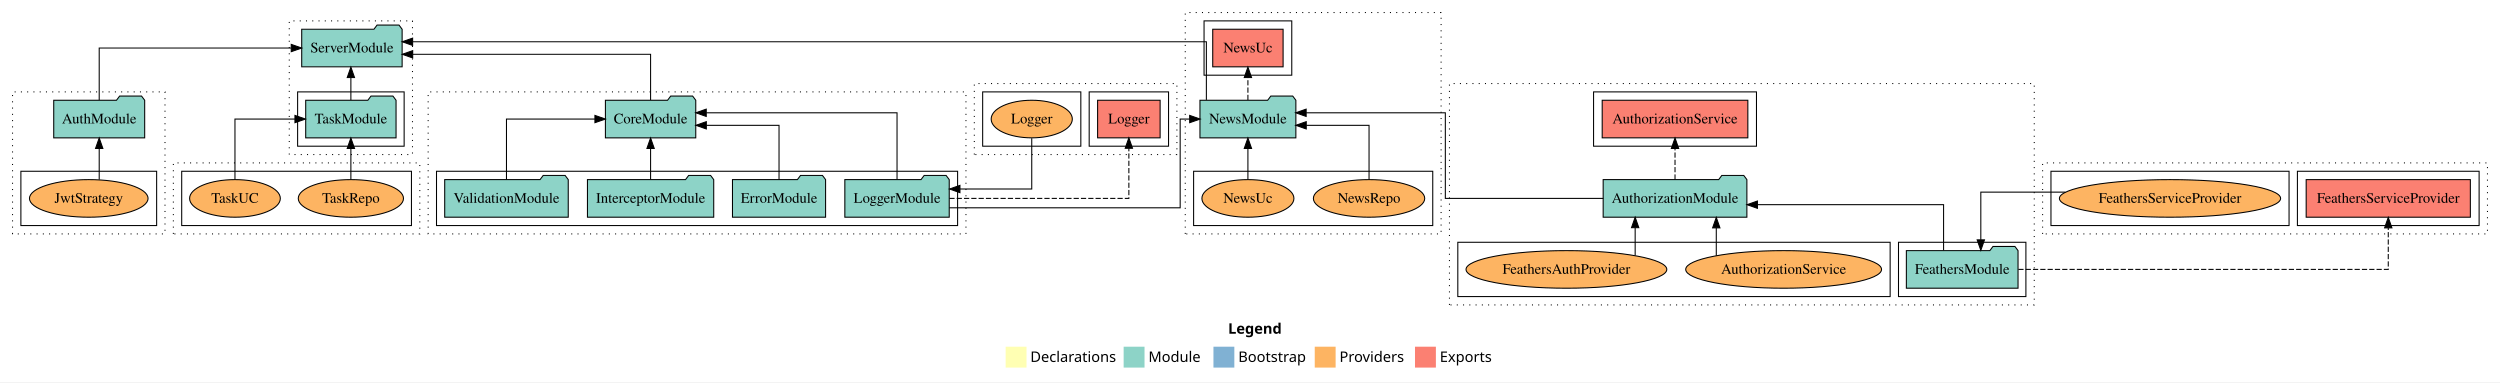
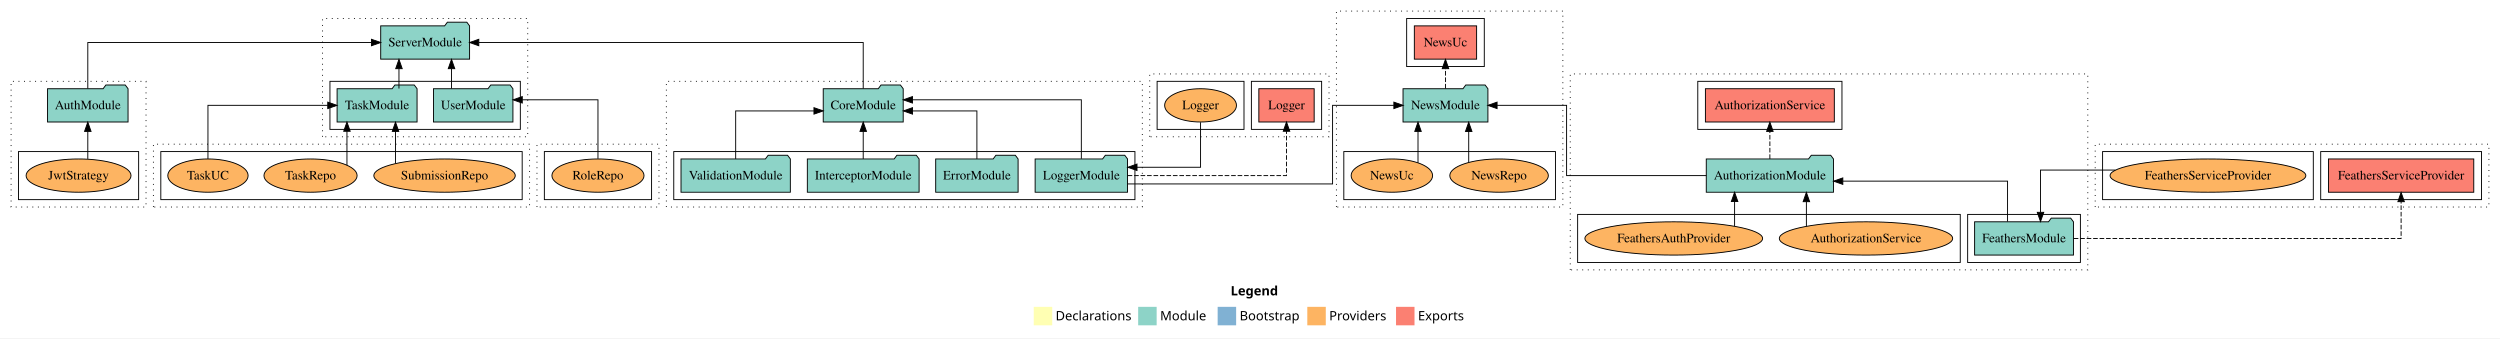
- <svg xmlns="http://www.w3.org/2000/svg" width="2394pt" height="366pt" viewBox="0.00 0.00 2394.00 366.00">
+ <svg xmlns="http://www.w3.org/2000/svg" width="2705pt" height="366pt" viewBox="0.00 0.00 2705.00 366.00">
  <g id="graph0" class="graph" transform="scale(1 1) rotate(0) translate(4 362)">
-     <polygon fill="white" stroke="transparent" points="-4,4 -4,-362 2390,-362 2390,4 -4,4" />
-     <text text-anchor="start" x="1172.01" y="-42.4" font-family="sans-serif" font-weight="bold" font-size="14.00">Legend</text>
-     <polygon fill="#ffffb3" stroke="transparent" points="959,-10 959,-30 979,-30 979,-10 959,-10" />
-     <text text-anchor="start" x="982.63" y="-15.4" font-family="sans-serif" font-size="14.00">  Declarations</text>
-     <polygon fill="#8dd3c7" stroke="transparent" points="1072,-10 1072,-30 1092,-30 1092,-10 1072,-10" />
-     <text text-anchor="start" x="1095.73" y="-15.4" font-family="sans-serif" font-size="14.00">  Module</text>
-     <polygon fill="#80b1d3" stroke="transparent" points="1158,-10 1158,-30 1178,-30 1178,-10 1158,-10" />
-     <text text-anchor="start" x="1181.78" y="-15.4" font-family="sans-serif" font-size="14.00">  Bootstrap</text>
-     <polygon fill="#fdb462" stroke="transparent" points="1255,-10 1255,-30 1275,-30 1275,-10 1255,-10" />
-     <text text-anchor="start" x="1278.67" y="-15.4" font-family="sans-serif" font-size="14.00">  Providers</text>
-     <polygon fill="#fb8072" stroke="transparent" points="1351,-10 1351,-30 1371,-30 1371,-10 1351,-10" />
-     <text text-anchor="start" x="1374.73" y="-15.4" font-family="sans-serif" font-size="14.00">  Exports</text>
+     <polygon fill="white" stroke="transparent" points="-4,4 -4,-362 2701,-362 2701,4 -4,4" />
+     <text text-anchor="start" x="1327.51" y="-42.4" font-family="sans-serif" font-weight="bold" font-size="14.00">Legend</text>
+     <polygon fill="#ffffb3" stroke="transparent" points="1114.5,-10 1114.5,-30 1134.5,-30 1134.5,-10 1114.5,-10" />
+     <text text-anchor="start" x="1138.13" y="-15.4" font-family="sans-serif" font-size="14.00">  Declarations</text>
+     <polygon fill="#8dd3c7" stroke="transparent" points="1227.5,-10 1227.5,-30 1247.5,-30 1247.5,-10 1227.5,-10" />
+     <text text-anchor="start" x="1251.23" y="-15.4" font-family="sans-serif" font-size="14.00">  Module</text>
+     <polygon fill="#80b1d3" stroke="transparent" points="1313.5,-10 1313.5,-30 1333.5,-30 1333.5,-10 1313.5,-10" />
+     <text text-anchor="start" x="1337.28" y="-15.4" font-family="sans-serif" font-size="14.00">  Bootstrap</text>
+     <polygon fill="#fdb462" stroke="transparent" points="1410.5,-10 1410.5,-30 1430.5,-30 1430.5,-10 1410.5,-10" />
+     <text text-anchor="start" x="1434.17" y="-15.4" font-family="sans-serif" font-size="14.00">  Providers</text>
+     <polygon fill="#fb8072" stroke="transparent" points="1506.5,-10 1506.5,-30 1526.5,-30 1526.5,-10 1506.5,-10" />
+     <text text-anchor="start" x="1530.23" y="-15.4" font-family="sans-serif" font-size="14.00">  Exports</text>
    <g id="clust1" class="cluster">
      <polygon fill="none" stroke="black" stroke-dasharray="1,5" points="8,-138 8,-274 154,-274 154,-138 8,-138" />
    </g>
    <g id="clust6" class="cluster">
      <polygon fill="none" stroke="black" points="16,-146 16,-198 146,-198 146,-146 16,-146" />
    </g>
    <g id="clust7" class="cluster">
-       <polygon fill="none" stroke="black" stroke-dasharray="1,5" points="1384,-70 1384,-282 1944,-282 1944,-70 1384,-70" />
+       <polygon fill="none" stroke="black" stroke-dasharray="1,5" points="1695,-70 1695,-282 2255,-282 2255,-70 1695,-70" />
    </g>
    <g id="clust9" class="cluster">
-       <polygon fill="none" stroke="black" points="1814,-78 1814,-130 1936,-130 1936,-78 1814,-78" />
+       <polygon fill="none" stroke="black" points="2125,-78 2125,-130 2247,-130 2247,-78 2125,-78" />
    </g>
    <g id="clust10" class="cluster">
-       <polygon fill="none" stroke="black" points="1522,-222 1522,-274 1678,-274 1678,-222 1522,-222" />
+       <polygon fill="none" stroke="black" points="1833,-222 1833,-274 1989,-274 1989,-222 1833,-222" />
    </g>
    <g id="clust12" class="cluster">
-       <polygon fill="none" stroke="black" points="1392,-78 1392,-130 1806,-130 1806,-78 1392,-78" />
+       <polygon fill="none" stroke="black" points="1703,-78 1703,-130 2117,-130 2117,-78 1703,-78" />
    </g>
    <g id="clust13" class="cluster">
-       <polygon fill="none" stroke="black" stroke-dasharray="1,5" points="406,-138 406,-274 921,-274 921,-138 406,-138" />
+       <polygon fill="none" stroke="black" stroke-dasharray="1,5" points="717,-138 717,-274 1232,-274 1232,-138 717,-138" />
    </g>
    <g id="clust15" class="cluster">
-       <polygon fill="none" stroke="black" points="414,-146 414,-198 913,-198 913,-146 414,-146" />
+       <polygon fill="none" stroke="black" points="725,-146 725,-198 1224,-198 1224,-146 725,-146" />
    </g>
    <g id="clust25" class="cluster">
-       <polygon fill="none" stroke="black" stroke-dasharray="1,5" points="1952,-138 1952,-206 2378,-206 2378,-138 1952,-138" />
+       <polygon fill="none" stroke="black" stroke-dasharray="1,5" points="2263,-138 2263,-206 2689,-206 2689,-138 2263,-138" />
    </g>
    <g id="clust28" class="cluster">
-       <polygon fill="none" stroke="black" points="2196,-146 2196,-198 2370,-198 2370,-146 2196,-146" />
+       <polygon fill="none" stroke="black" points="2507,-146 2507,-198 2681,-198 2681,-146 2507,-146" />
    </g>
    <g id="clust30" class="cluster">
-       <polygon fill="none" stroke="black" points="1960,-146 1960,-198 2188,-198 2188,-146 1960,-146" />
+       <polygon fill="none" stroke="black" points="2271,-146 2271,-198 2499,-198 2499,-146 2271,-146" />
    </g>
    <g id="clust37" class="cluster">
-       <polygon fill="none" stroke="black" stroke-dasharray="1,5" points="929,-214 929,-282 1123,-282 1123,-214 929,-214" />
+       <polygon fill="none" stroke="black" stroke-dasharray="1,5" points="1240,-214 1240,-282 1434,-282 1434,-214 1240,-214" />
    </g>
    <g id="clust40" class="cluster">
-       <polygon fill="none" stroke="black" points="1039,-222 1039,-274 1115,-274 1115,-222 1039,-222" />
+       <polygon fill="none" stroke="black" points="1350,-222 1350,-274 1426,-274 1426,-222 1350,-222" />
    </g>
    <g id="clust42" class="cluster">
-       <polygon fill="none" stroke="black" points="937,-222 937,-274 1031,-274 1031,-222 937,-222" />
+       <polygon fill="none" stroke="black" points="1248,-222 1248,-274 1342,-274 1342,-222 1248,-222" />
+     </g>
+     <g id="clust49" class="cluster">
+       <polygon fill="none" stroke="black" stroke-dasharray="1,5" points="1442,-138 1442,-350 1687,-350 1687,-138 1442,-138" />
+     </g>
+     <g id="clust52" class="cluster">
+       <polygon fill="none" stroke="black" points="1518,-290 1518,-342 1602,-342 1602,-290 1518,-290" />
+     </g>
+     <g id="clust54" class="cluster">
+       <polygon fill="none" stroke="black" points="1450,-146 1450,-198 1679,-198 1679,-146 1450,-146" />
    </g>
    <g id="clust55" class="cluster">
-       <polygon fill="none" stroke="black" stroke-dasharray="1,5" points="1131,-138 1131,-350 1376,-350 1376,-138 1131,-138" />
-     </g>
-     <g id="clust58" class="cluster">
-       <polygon fill="none" stroke="black" points="1149,-290 1149,-342 1233,-342 1233,-290 1149,-290" />
-     </g>
-     <g id="clust60" class="cluster">
-       <polygon fill="none" stroke="black" points="1139,-146 1139,-198 1368,-198 1368,-146 1139,-146" />
+       <polygon fill="none" stroke="black" stroke-dasharray="1,5" points="345,-214 345,-342 567,-342 567,-214 345,-214" />
+     </g>
+     <g id="clust57" class="cluster">
+       <polygon fill="none" stroke="black" points="353,-222 353,-274 559,-274 559,-222 353,-222" />
    </g>
    <g id="clust61" class="cluster">
-       <polygon fill="none" stroke="black" stroke-dasharray="1,5" points="273,-214 273,-342 391,-342 391,-214 273,-214" />
-     </g>
-     <g id="clust63" class="cluster">
-       <polygon fill="none" stroke="black" points="281,-222 281,-274 383,-274 383,-222 281,-222" />
+       <polygon fill="none" stroke="black" stroke-dasharray="1,5" points="162,-138 162,-206 569,-206 569,-138 162,-138" />
+     </g>
+     <g id="clust66" class="cluster">
+       <polygon fill="none" stroke="black" points="170,-146 170,-198 561,-198 561,-146 170,-146" />
    </g>
    <g id="clust67" class="cluster">
-       <polygon fill="none" stroke="black" stroke-dasharray="1,5" points="162,-138 162,-206 398,-206 398,-138 162,-138" />
+       <polygon fill="none" stroke="black" stroke-dasharray="1,5" points="577,-138 577,-206 709,-206 709,-138 577,-138" />
    </g>
    <g id="clust72" class="cluster">
-       <polygon fill="none" stroke="black" points="170,-146 170,-198 390,-198 390,-146 170,-146" />
+       <polygon fill="none" stroke="black" points="585,-146 585,-198 701,-198 701,-146 585,-146" />
    </g>
    <g id="node1" class="node">
      <ellipse fill="#fdb462" stroke="black" cx="81" cy="-172" rx="56.76" ry="18" />
      <text text-anchor="middle" x="81" y="-167.8" font-family="Times,serif" font-size="14.00">JwtStrategy</text>
    </g>
    <g id="node2" class="node">
      <polygon fill="#8dd3c7" stroke="black" points="134.55,-266 131.55,-270 110.55,-270 107.55,-266 47.45,-266 47.45,-230 134.55,-230 134.55,-266" />
      <text text-anchor="middle" x="91" y="-243.8" font-family="Times,serif" font-size="14.00">AuthModule</text>
    </g>
    <g id="edge1" class="edge">
      <path fill="none" stroke="black" d="M91,-190.01C91,-190.01 91,-219.85 91,-219.85" />
      <polygon fill="black" stroke="black" points="87.5,-219.85 91,-229.85 94.5,-219.85 87.5,-219.85" />
    </g>
+     <g id="node23" class="node">
+       <polygon fill="#8dd3c7" stroke="black" points="504.08,-334 501.08,-338 480.08,-338 477.08,-334 407.92,-334 407.92,-298 504.08,-298 504.08,-334" />
+       <text text-anchor="middle" x="456" y="-311.8" font-family="Times,serif" font-size="14.00">ServerModule</text>
+     </g>
+     <g id="edge19" class="edge">
+       <path fill="none" stroke="black" d="M91,-266.22C91,-286.37 91,-316 91,-316 91,-316 397.91,-316 397.91,-316" />
+       <polygon fill="black" stroke="black" points="397.91,-319.5 407.91,-316 397.91,-312.5 397.91,-319.5" />
+     </g>
+     <g id="node3" class="node">
+       <polygon fill="#8dd3c7" stroke="black" points="2239.47,-122 2236.47,-126 2215.47,-126 2212.47,-122 2132.53,-122 2132.53,-86 2239.47,-86 2239.47,-122" />
+       <text text-anchor="middle" x="2186" y="-99.8" font-family="Times,serif" font-size="14.00">FeathersModule</text>
+     </g>
+     <g id="node4" class="node">
+       <polygon fill="#8dd3c7" stroke="black" points="1979.81,-190 1976.81,-194 1955.81,-194 1952.81,-190 1842.19,-190 1842.19,-154 1979.81,-154 1979.81,-190" />
+       <text text-anchor="middle" x="1911" y="-167.8" font-family="Times,serif" font-size="14.00">AuthorizationModule</text>
+     </g>
+     <g id="edge2" class="edge">
+       <path fill="none" stroke="black" d="M2168.17,-122.27C2168.17,-140.56 2168.17,-166 2168.17,-166 2168.17,-166 1989.92,-166 1989.92,-166" />
+       <polygon fill="black" stroke="black" points="1989.92,-162.5 1979.92,-166 1989.92,-169.5 1989.92,-162.5" />
+     </g>
+     <g id="node13" class="node">
+       <polygon fill="#fb8072" stroke="black" points="2672.61,-190 2515.39,-190 2515.39,-154 2672.61,-154 2672.61,-190" />
+       <text text-anchor="middle" x="2594" y="-167.8" font-family="Times,serif" font-size="14.00">FeathersServiceProvider </text>
+     </g>
+     <g id="edge10" class="edge">
+       <path fill="none" stroke="black" stroke-dasharray="5,2" d="M2239.76,-104C2350.55,-104 2594,-104 2594,-104 2594,-104 2594,-143.78 2594,-143.78" />
+       <polygon fill="black" stroke="black" points="2590.5,-143.78 2594,-153.78 2597.5,-143.78 2590.5,-143.78" />
+     </g>
+     <g id="node5" class="node">
+       <polygon fill="#fb8072" stroke="black" points="1980.74,-266 1841.26,-266 1841.26,-230 1980.74,-230 1980.74,-266" />
+       <text text-anchor="middle" x="1911" y="-243.8" font-family="Times,serif" font-size="14.00">AuthorizationService </text>
+     </g>
+     <g id="edge3" class="edge">
+       <path fill="none" stroke="black" stroke-dasharray="5,2" d="M1911,-190.01C1911,-190.01 1911,-219.85 1911,-219.85" />
+       <polygon fill="black" stroke="black" points="1907.5,-219.85 1911,-229.85 1914.5,-219.85 1907.5,-219.85" />
+     </g>
+     <g id="node17" class="node">
+       <polygon fill="#8dd3c7" stroke="black" points="1605.92,-266 1602.92,-270 1581.92,-270 1578.92,-266 1514.08,-266 1514.08,-230 1605.92,-230 1605.92,-266" />
+       <text text-anchor="middle" x="1560" y="-243.8" font-family="Times,serif" font-size="14.00">NewsModule</text>
+     </g>
+     <g id="edge14" class="edge">
+       <path fill="none" stroke="black" d="M1842.31,-172C1777.77,-172 1691.05,-172 1691.05,-172 1691.05,-172 1691.05,-248 1691.05,-248 1691.05,-248 1615.83,-248 1615.83,-248" />
+       <polygon fill="black" stroke="black" points="1615.83,-244.5 1605.83,-248 1615.83,-251.5 1615.83,-244.5" />
+     </g>
+     <g id="node6" class="node">
+       <ellipse fill="#fdb462" stroke="black" cx="2015" cy="-104" rx="93.76" ry="18" />
+       <text text-anchor="middle" x="2015" y="-99.8" font-family="Times,serif" font-size="14.00">AuthorizationService</text>
+     </g>
+     <g id="edge4" class="edge">
+       <path fill="none" stroke="black" d="M1950.51,-117.11C1950.51,-117.11 1950.51,-143.79 1950.51,-143.79" />
+       <polygon fill="black" stroke="black" points="1947.01,-143.79 1950.51,-153.79 1954.01,-143.79 1947.01,-143.79" />
+     </g>
+     <g id="node7" class="node">
+       <ellipse fill="#fdb462" stroke="black" cx="1807" cy="-104" rx="96.13" ry="18" />
+       <text text-anchor="middle" x="1807" y="-99.8" font-family="Times,serif" font-size="14.00">FeathersAuthProvider</text>
+     </g>
+     <g id="edge5" class="edge">
+       <path fill="none" stroke="black" d="M1872.83,-117.43C1872.83,-117.43 1872.83,-143.96 1872.83,-143.96" />
+       <polygon fill="black" stroke="black" points="1869.33,-143.96 1872.83,-153.96 1876.33,-143.96 1869.33,-143.96" />
+     </g>
+     <g id="node8" class="node">
+       <polygon fill="#8dd3c7" stroke="black" points="1097.58,-190 1094.58,-194 1073.58,-194 1070.58,-190 1008.42,-190 1008.42,-154 1097.58,-154 1097.58,-190" />
+       <text text-anchor="middle" x="1053" y="-167.8" font-family="Times,serif" font-size="14.00">ErrorModule</text>
+     </g>
+     <g id="node12" class="node">
+       <polygon fill="#8dd3c7" stroke="black" points="973.26,-266 970.26,-270 949.26,-270 946.26,-266 886.74,-266 886.74,-230 973.26,-230 973.26,-266" />
+       <text text-anchor="middle" x="930" y="-243.8" font-family="Times,serif" font-size="14.00">CoreModule</text>
+     </g>
+     <g id="edge6" class="edge">
+       <path fill="none" stroke="black" d="M1053,-190.03C1053,-210.77 1053,-242 1053,-242 1053,-242 983.37,-242 983.37,-242" />
+       <polygon fill="black" stroke="black" points="983.37,-238.5 973.37,-242 983.37,-245.5 983.37,-238.5" />
+     </g>
+     <g id="node9" class="node">
+       <polygon fill="#8dd3c7" stroke="black" points="990.46,-190 987.46,-194 966.46,-194 963.46,-190 869.54,-190 869.54,-154 990.46,-154 990.46,-190" />
+       <text text-anchor="middle" x="930" y="-167.8" font-family="Times,serif" font-size="14.00">InterceptorModule</text>
+     </g>
+     <g id="edge7" class="edge">
+       <path fill="none" stroke="black" d="M930,-190.01C930,-190.01 930,-219.85 930,-219.85" />
+       <polygon fill="black" stroke="black" points="926.5,-219.85 930,-229.85 933.5,-219.85 926.5,-219.85" />
+     </g>
+     <g id="node10" class="node">
+       <polygon fill="#8dd3c7" stroke="black" points="1215.98,-190 1212.98,-194 1191.98,-194 1188.98,-190 1116.02,-190 1116.02,-154 1215.98,-154 1215.98,-190" />
+       <text text-anchor="middle" x="1166" y="-167.8" font-family="Times,serif" font-size="14.00">LoggerModule</text>
+     </g>
+     <g id="edge8" class="edge">
+       <path fill="none" stroke="black" d="M1166,-190.2C1166,-214.36 1166,-254 1166,-254 1166,-254 983.29,-254 983.29,-254" />
+       <polygon fill="black" stroke="black" points="983.29,-250.5 973.29,-254 983.29,-257.5 983.29,-250.5" />
+     </g>
+     <g id="node15" class="node">
+       <polygon fill="#fb8072" stroke="black" points="1417.93,-266 1358.07,-266 1358.07,-230 1417.93,-230 1417.93,-266" />
+       <text text-anchor="middle" x="1388" y="-243.8" font-family="Times,serif" font-size="14.00">Logger </text>
+     </g>
+     <g id="edge12" class="edge">
+       <path fill="none" stroke="black" stroke-dasharray="5,2" d="M1216.1,-172C1281.57,-172 1388,-172 1388,-172 1388,-172 1388,-219.99 1388,-219.99" />
+       <polygon fill="black" stroke="black" points="1384.5,-219.99 1388,-229.99 1391.5,-219.99 1384.5,-219.99" />
+     </g>
+     <g id="edge15" class="edge">
+       <path fill="none" stroke="black" d="M1216.18,-163C1294.72,-163 1437.84,-163 1437.84,-163 1437.84,-163 1437.84,-248 1437.84,-248 1437.84,-248 1504.17,-248 1504.17,-248" />
+       <polygon fill="black" stroke="black" points="1504.17,-251.5 1514.17,-248 1504.17,-244.5 1504.17,-251.5" />
+     </g>
+     <g id="node11" class="node">
+       <polygon fill="#8dd3c7" stroke="black" points="851.15,-190 848.15,-194 827.15,-194 824.15,-190 732.85,-190 732.85,-154 851.15,-154 851.15,-190" />
+       <text text-anchor="middle" x="792" y="-167.8" font-family="Times,serif" font-size="14.00">ValidationModule</text>
+     </g>
+     <g id="edge9" class="edge">
+       <path fill="none" stroke="black" d="M792,-190.03C792,-210.77 792,-242 792,-242 792,-242 876.71,-242 876.71,-242" />
+       <polygon fill="black" stroke="black" points="876.71,-245.5 886.71,-242 876.71,-238.5 876.71,-245.5" />
+     </g>
+     <g id="edge20" class="edge">
+       <path fill="none" stroke="black" d="M930,-266.22C930,-286.37 930,-316 930,-316 930,-316 514.06,-316 514.06,-316" />
+       <polygon fill="black" stroke="black" points="514.06,-312.5 504.06,-316 514.06,-319.5 514.06,-312.5" />
+     </g>
+     <g id="node14" class="node">
+       <ellipse fill="#fdb462" stroke="black" cx="2385" cy="-172" rx="105.91" ry="18" />
+       <text text-anchor="middle" x="2385" y="-167.8" font-family="Times,serif" font-size="14.00">FeathersServiceProvider</text>
+     </g>
+     <g id="edge11" class="edge">
+       <path fill="none" stroke="black" d="M2284.88,-178C2242.98,-178 2203.83,-178 2203.83,-178 2203.83,-178 2203.83,-132.29 2203.83,-132.29" />
+       <polygon fill="black" stroke="black" points="2207.33,-132.29 2203.83,-122.29 2200.33,-132.29 2207.33,-132.29" />
+     </g>
+     <g id="node16" class="node">
+       <ellipse fill="#fdb462" stroke="black" cx="1295" cy="-248" rx="38.85" ry="18" />
+       <text text-anchor="middle" x="1295" y="-243.8" font-family="Times,serif" font-size="14.00">Logger</text>
+     </g>
+     <g id="edge13" class="edge">
+       <path fill="none" stroke="black" d="M1295,-229.69C1295,-209.85 1295,-181 1295,-181 1295,-181 1226.24,-181 1226.24,-181" />
+       <polygon fill="black" stroke="black" points="1226.24,-177.5 1216.24,-181 1226.24,-184.5 1226.24,-177.5" />
+     </g>
+     <g id="node18" class="node">
+       <polygon fill="#fb8072" stroke="black" points="1593.69,-334 1526.31,-334 1526.31,-298 1593.69,-298 1593.69,-334" />
+       <text text-anchor="middle" x="1560" y="-311.8" font-family="Times,serif" font-size="14.00">NewsUc </text>
+     </g>
+     <g id="edge16" class="edge">
+       <path fill="none" stroke="black" stroke-dasharray="5,2" d="M1560,-266.22C1560,-266.22 1560,-287.73 1560,-287.73" />
+       <polygon fill="black" stroke="black" points="1556.5,-287.73 1560,-297.73 1563.5,-287.73 1556.5,-287.73" />
+     </g>
+     <g id="node19" class="node">
+       <ellipse fill="#fdb462" stroke="black" cx="1618" cy="-172" rx="53.31" ry="18" />
+       <text text-anchor="middle" x="1618" y="-167.8" font-family="Times,serif" font-size="14.00">NewsRepo</text>
+     </g>
+     <g id="edge17" class="edge">
+       <path fill="none" stroke="black" d="M1585.15,-186.3C1585.15,-186.3 1585.15,-219.73 1585.15,-219.73" />
+       <polygon fill="black" stroke="black" points="1581.65,-219.73 1585.15,-229.73 1588.65,-219.73 1581.65,-219.73" />
+     </g>
+     <g id="node20" class="node">
+       <ellipse fill="#fdb462" stroke="black" cx="1502" cy="-172" rx="44.06" ry="18" />
+       <text text-anchor="middle" x="1502" y="-167.8" font-family="Times,serif" font-size="14.00">NewsUc</text>
+     </g>
+     <g id="edge18" class="edge">
+       <path fill="none" stroke="black" d="M1530.28,-185.94C1530.28,-185.94 1530.28,-219.84 1530.28,-219.84" />
+       <polygon fill="black" stroke="black" points="1526.78,-219.84 1530.28,-229.84 1533.78,-219.84 1526.78,-219.84" />
+     </g>
+     <g id="node21" class="node">
+       <polygon fill="#8dd3c7" stroke="black" points="447.26,-266 444.26,-270 423.26,-270 420.26,-266 360.74,-266 360.74,-230 447.26,-230 447.26,-266" />
+       <text text-anchor="middle" x="404" y="-243.8" font-family="Times,serif" font-size="14.00">TaskModule</text>
+     </g>
+     <g id="edge21" class="edge">
+       <path fill="none" stroke="black" d="M427.67,-266.22C427.67,-266.22 427.67,-287.73 427.67,-287.73" />
+       <polygon fill="black" stroke="black" points="424.17,-287.73 427.67,-297.73 431.17,-287.73 424.17,-287.73" />
+     </g>
    <g id="node22" class="node">
-       <polygon fill="#8dd3c7" stroke="black" points="381.08,-334 378.08,-338 357.08,-338 354.08,-334 284.92,-334 284.92,-298 381.08,-298 381.08,-334" />
-       <text text-anchor="middle" x="333" y="-311.8" font-family="Times,serif" font-size="14.00">ServerModule</text>
-     </g>
-     <g id="edge19" class="edge">
-       <path fill="none" stroke="black" d="M91,-266.22C91,-286.37 91,-316 91,-316 91,-316 274.9,-316 274.9,-316" />
-       <polygon fill="black" stroke="black" points="274.9,-319.5 284.9,-316 274.9,-312.5 274.9,-319.5" />
-     </g>
-     <g id="node3" class="node">
-       <polygon fill="#8dd3c7" stroke="black" points="1928.47,-122 1925.47,-126 1904.47,-126 1901.47,-122 1821.53,-122 1821.53,-86 1928.47,-86 1928.47,-122" />
-       <text text-anchor="middle" x="1875" y="-99.8" font-family="Times,serif" font-size="14.00">FeathersModule</text>
-     </g>
-     <g id="node4" class="node">
-       <polygon fill="#8dd3c7" stroke="black" points="1668.81,-190 1665.81,-194 1644.81,-194 1641.81,-190 1531.19,-190 1531.19,-154 1668.81,-154 1668.81,-190" />
-       <text text-anchor="middle" x="1600" y="-167.8" font-family="Times,serif" font-size="14.00">AuthorizationModule</text>
-     </g>
-     <g id="edge2" class="edge">
-       <path fill="none" stroke="black" d="M1857.17,-122.27C1857.17,-140.56 1857.17,-166 1857.17,-166 1857.17,-166 1678.92,-166 1678.92,-166" />
-       <polygon fill="black" stroke="black" points="1678.92,-162.5 1668.92,-166 1678.92,-169.5 1678.92,-162.5" />
-     </g>
-     <g id="node13" class="node">
-       <polygon fill="#fb8072" stroke="black" points="2361.61,-190 2204.39,-190 2204.39,-154 2361.61,-154 2361.61,-190" />
-       <text text-anchor="middle" x="2283" y="-167.8" font-family="Times,serif" font-size="14.00">FeathersServiceProvider </text>
-     </g>
-     <g id="edge10" class="edge">
-       <path fill="none" stroke="black" stroke-dasharray="5,2" d="M1928.76,-104C2039.55,-104 2283,-104 2283,-104 2283,-104 2283,-143.78 2283,-143.78" />
-       <polygon fill="black" stroke="black" points="2279.5,-143.78 2283,-153.78 2286.5,-143.78 2279.5,-143.78" />
-     </g>
-     <g id="node5" class="node">
-       <polygon fill="#fb8072" stroke="black" points="1669.74,-266 1530.26,-266 1530.26,-230 1669.74,-230 1669.74,-266" />
-       <text text-anchor="middle" x="1600" y="-243.8" font-family="Times,serif" font-size="14.00">AuthorizationService </text>
-     </g>
-     <g id="edge3" class="edge">
-       <path fill="none" stroke="black" stroke-dasharray="5,2" d="M1600,-190.01C1600,-190.01 1600,-219.85 1600,-219.85" />
-       <polygon fill="black" stroke="black" points="1596.5,-219.85 1600,-229.85 1603.5,-219.85 1596.5,-219.85" />
-     </g>
-     <g id="node17" class="node">
-       <polygon fill="#8dd3c7" stroke="black" points="1236.92,-266 1233.92,-270 1212.92,-270 1209.92,-266 1145.08,-266 1145.08,-230 1236.92,-230 1236.92,-266" />
-       <text text-anchor="middle" x="1191" y="-243.8" font-family="Times,serif" font-size="14.00">NewsModule</text>
-     </g>
-     <g id="edge14" class="edge">
-       <path fill="none" stroke="black" d="M1531.31,-172C1466.77,-172 1380.05,-172 1380.05,-172 1380.05,-172 1380.05,-254 1380.05,-254 1380.05,-254 1246.76,-254 1246.76,-254" />
-       <polygon fill="black" stroke="black" points="1246.76,-250.5 1236.76,-254 1246.76,-257.5 1246.76,-250.5" />
-     </g>
-     <g id="node6" class="node">
-       <ellipse fill="#fdb462" stroke="black" cx="1704" cy="-104" rx="93.76" ry="18" />
-       <text text-anchor="middle" x="1704" y="-99.8" font-family="Times,serif" font-size="14.00">AuthorizationService</text>
-     </g>
-     <g id="edge4" class="edge">
-       <path fill="none" stroke="black" d="M1639.51,-117.11C1639.51,-117.11 1639.51,-143.79 1639.51,-143.79" />
-       <polygon fill="black" stroke="black" points="1636.01,-143.79 1639.51,-153.79 1643.01,-143.79 1636.01,-143.79" />
-     </g>
-     <g id="node7" class="node">
-       <ellipse fill="#fdb462" stroke="black" cx="1496" cy="-104" rx="96.13" ry="18" />
-       <text text-anchor="middle" x="1496" y="-99.8" font-family="Times,serif" font-size="14.00">FeathersAuthProvider</text>
-     </g>
-     <g id="edge5" class="edge">
-       <path fill="none" stroke="black" d="M1561.83,-117.43C1561.83,-117.43 1561.83,-143.96 1561.83,-143.96" />
-       <polygon fill="black" stroke="black" points="1558.33,-143.96 1561.83,-153.96 1565.33,-143.96 1558.33,-143.96" />
-     </g>
-     <g id="node8" class="node">
-       <polygon fill="#8dd3c7" stroke="black" points="786.58,-190 783.58,-194 762.58,-194 759.58,-190 697.42,-190 697.42,-154 786.58,-154 786.58,-190" />
-       <text text-anchor="middle" x="742" y="-167.8" font-family="Times,serif" font-size="14.00">ErrorModule</text>
-     </g>
-     <g id="node12" class="node">
-       <polygon fill="#8dd3c7" stroke="black" points="662.26,-266 659.26,-270 638.26,-270 635.26,-266 575.74,-266 575.74,-230 662.26,-230 662.26,-266" />
-       <text text-anchor="middle" x="619" y="-243.8" font-family="Times,serif" font-size="14.00">CoreModule</text>
-     </g>
-     <g id="edge6" class="edge">
-       <path fill="none" stroke="black" d="M742,-190.03C742,-210.77 742,-242 742,-242 742,-242 672.37,-242 672.37,-242" />
-       <polygon fill="black" stroke="black" points="672.37,-238.5 662.37,-242 672.37,-245.5 672.37,-238.5" />
-     </g>
-     <g id="node9" class="node">
-       <polygon fill="#8dd3c7" stroke="black" points="679.46,-190 676.46,-194 655.46,-194 652.46,-190 558.54,-190 558.54,-154 679.46,-154 679.46,-190" />
-       <text text-anchor="middle" x="619" y="-167.8" font-family="Times,serif" font-size="14.00">InterceptorModule</text>
-     </g>
-     <g id="edge7" class="edge">
-       <path fill="none" stroke="black" d="M619,-190.01C619,-190.01 619,-219.85 619,-219.85" />
-       <polygon fill="black" stroke="black" points="615.5,-219.85 619,-229.85 622.5,-219.85 615.5,-219.85" />
-     </g>
-     <g id="node10" class="node">
-       <polygon fill="#8dd3c7" stroke="black" points="904.98,-190 901.98,-194 880.98,-194 877.98,-190 805.02,-190 805.02,-154 904.98,-154 904.98,-190" />
-       <text text-anchor="middle" x="855" y="-167.8" font-family="Times,serif" font-size="14.00">LoggerModule</text>
-     </g>
-     <g id="edge8" class="edge">
-       <path fill="none" stroke="black" d="M855,-190.2C855,-214.36 855,-254 855,-254 855,-254 672.29,-254 672.29,-254" />
-       <polygon fill="black" stroke="black" points="672.29,-250.5 662.29,-254 672.29,-257.5 672.29,-250.5" />
-     </g>
-     <g id="node15" class="node">
-       <polygon fill="#fb8072" stroke="black" points="1106.93,-266 1047.07,-266 1047.07,-230 1106.93,-230 1106.93,-266" />
-       <text text-anchor="middle" x="1077" y="-243.8" font-family="Times,serif" font-size="14.00">Logger </text>
-     </g>
-     <g id="edge12" class="edge">
-       <path fill="none" stroke="black" stroke-dasharray="5,2" d="M905.1,-172C970.57,-172 1077,-172 1077,-172 1077,-172 1077,-219.99 1077,-219.99" />
-       <polygon fill="black" stroke="black" points="1073.5,-219.99 1077,-229.99 1080.5,-219.99 1073.5,-219.99" />
-     </g>
-     <g id="edge15" class="edge">
-       <path fill="none" stroke="black" d="M905.04,-163C983.39,-163 1126.13,-163 1126.13,-163 1126.13,-163 1126.13,-248 1126.13,-248 1126.13,-248 1135.24,-248 1135.24,-248" />
-       <polygon fill="black" stroke="black" points="1135.24,-251.5 1145.24,-248 1135.24,-244.5 1135.24,-251.5" />
-     </g>
-     <g id="node11" class="node">
-       <polygon fill="#8dd3c7" stroke="black" points="540.15,-190 537.15,-194 516.15,-194 513.15,-190 421.85,-190 421.85,-154 540.15,-154 540.15,-190" />
-       <text text-anchor="middle" x="481" y="-167.8" font-family="Times,serif" font-size="14.00">ValidationModule</text>
-     </g>
-     <g id="edge9" class="edge">
-       <path fill="none" stroke="black" d="M481,-190.01C481,-212.49 481,-248 481,-248 481,-248 565.71,-248 565.71,-248" />
-       <polygon fill="black" stroke="black" points="565.71,-251.5 575.71,-248 565.71,-244.5 565.71,-251.5" />
-     </g>
-     <g id="edge20" class="edge">
-       <path fill="none" stroke="black" d="M619,-266.27C619,-284.56 619,-310 619,-310 619,-310 391.19,-310 391.19,-310" />
-       <polygon fill="black" stroke="black" points="391.19,-306.5 381.19,-310 391.19,-313.5 391.19,-306.5" />
-     </g>
-     <g id="node14" class="node">
-       <ellipse fill="#fdb462" stroke="black" cx="2074" cy="-172" rx="105.91" ry="18" />
-       <text text-anchor="middle" x="2074" y="-167.8" font-family="Times,serif" font-size="14.00">FeathersServiceProvider</text>
-     </g>
-     <g id="edge11" class="edge">
-       <path fill="none" stroke="black" d="M1973.88,-178C1931.98,-178 1892.83,-178 1892.83,-178 1892.83,-178 1892.83,-132.29 1892.83,-132.29" />
-       <polygon fill="black" stroke="black" points="1896.33,-132.29 1892.83,-122.29 1889.33,-132.29 1896.33,-132.29" />
-     </g>
-     <g id="node16" class="node">
-       <ellipse fill="#fdb462" stroke="black" cx="984" cy="-248" rx="38.85" ry="18" />
-       <text text-anchor="middle" x="984" y="-243.8" font-family="Times,serif" font-size="14.00">Logger</text>
-     </g>
-     <g id="edge13" class="edge">
-       <path fill="none" stroke="black" d="M984,-229.69C984,-209.85 984,-181 984,-181 984,-181 915.24,-181 915.24,-181" />
-       <polygon fill="black" stroke="black" points="915.24,-177.5 905.24,-181 915.24,-184.5 915.24,-177.5" />
-     </g>
-     <g id="node18" class="node">
-       <polygon fill="#fb8072" stroke="black" points="1224.69,-334 1157.31,-334 1157.31,-298 1224.69,-298 1224.69,-334" />
-       <text text-anchor="middle" x="1191" y="-311.8" font-family="Times,serif" font-size="14.00">NewsUc </text>
-     </g>
-     <g id="edge16" class="edge">
-       <path fill="none" stroke="black" stroke-dasharray="5,2" d="M1191,-266.22C1191,-266.22 1191,-287.73 1191,-287.73" />
-       <polygon fill="black" stroke="black" points="1187.5,-287.73 1191,-297.73 1194.5,-287.73 1187.5,-287.73" />
-     </g>
-     <g id="edge21" class="edge">
-       <path fill="none" stroke="black" d="M1151.22,-266.29C1151.22,-288.21 1151.22,-322 1151.22,-322 1151.22,-322 391.13,-322 391.13,-322" />
-       <polygon fill="black" stroke="black" points="391.13,-318.5 381.13,-322 391.13,-325.5 391.13,-318.5" />
-     </g>
-     <g id="node19" class="node">
-       <ellipse fill="#fdb462" stroke="black" cx="1307" cy="-172" rx="53.31" ry="18" />
-       <text text-anchor="middle" x="1307" y="-167.8" font-family="Times,serif" font-size="14.00">NewsRepo</text>
-     </g>
-     <g id="edge17" class="edge">
-       <path fill="none" stroke="black" d="M1307,-190.03C1307,-210.77 1307,-242 1307,-242 1307,-242 1246.85,-242 1246.85,-242" />
-       <polygon fill="black" stroke="black" points="1246.85,-238.5 1236.85,-242 1246.85,-245.5 1246.85,-238.5" />
-     </g>
-     <g id="node20" class="node">
-       <ellipse fill="#fdb462" stroke="black" cx="1191" cy="-172" rx="44.06" ry="18" />
-       <text text-anchor="middle" x="1191" y="-167.8" font-family="Times,serif" font-size="14.00">NewsUc</text>
-     </g>
-     <g id="edge18" class="edge">
-       <path fill="none" stroke="black" d="M1191,-190.01C1191,-190.01 1191,-219.85 1191,-219.85" />
-       <polygon fill="black" stroke="black" points="1187.5,-219.85 1191,-229.85 1194.5,-219.85 1187.5,-219.85" />
-     </g>
-     <g id="node21" class="node">
-       <polygon fill="#8dd3c7" stroke="black" points="375.26,-266 372.26,-270 351.26,-270 348.26,-266 288.74,-266 288.74,-230 375.26,-230 375.26,-266" />
-       <text text-anchor="middle" x="332" y="-243.8" font-family="Times,serif" font-size="14.00">TaskModule</text>
+       <polygon fill="#8dd3c7" stroke="black" points="550.98,-266 547.98,-270 526.98,-270 523.98,-266 465.02,-266 465.02,-230 550.98,-230 550.98,-266" />
+       <text text-anchor="middle" x="508" y="-243.8" font-family="Times,serif" font-size="14.00">UserModule</text>
    </g>
    <g id="edge22" class="edge">
-       <path fill="none" stroke="black" d="M332,-266.22C332,-266.22 332,-287.73 332,-287.73" />
-       <polygon fill="black" stroke="black" points="328.5,-287.73 332,-297.73 335.5,-287.73 328.5,-287.73" />
-     </g>
-     <g id="node23" class="node">
+       <path fill="none" stroke="black" d="M484.53,-266.22C484.53,-266.22 484.53,-287.73 484.53,-287.73" />
+       <polygon fill="black" stroke="black" points="481.03,-287.73 484.53,-297.73 488.03,-287.73 481.03,-287.73" />
+     </g>
+     <g id="node24" class="node">
+       <ellipse fill="#fdb462" stroke="black" cx="477" cy="-172" rx="76.49" ry="18" />
+       <text text-anchor="middle" x="477" y="-167.8" font-family="Times,serif" font-size="14.00">SubmissionRepo</text>
+     </g>
+     <g id="edge23" class="edge">
+       <path fill="none" stroke="black" d="M423.94,-185.24C423.94,-185.24 423.94,-219.79 423.94,-219.79" />
+       <polygon fill="black" stroke="black" points="420.44,-219.79 423.94,-229.79 427.44,-219.79 420.44,-219.79" />
+     </g>
+     <g id="node25" class="node">
      <ellipse fill="#fdb462" stroke="black" cx="332" cy="-172" rx="50.38" ry="18" />
      <text text-anchor="middle" x="332" y="-167.8" font-family="Times,serif" font-size="14.00">TaskRepo</text>
    </g>
-     <g id="edge23" class="edge">
-       <path fill="none" stroke="black" d="M332,-190.01C332,-190.01 332,-219.85 332,-219.85" />
-       <polygon fill="black" stroke="black" points="328.5,-219.85 332,-229.85 335.5,-219.85 328.5,-219.85" />
-     </g>
-     <g id="node24" class="node">
+     <g id="edge24" class="edge">
+       <path fill="none" stroke="black" d="M371.4,-183.21C371.4,-183.21 371.4,-219.96 371.4,-219.96" />
+       <polygon fill="black" stroke="black" points="367.9,-219.96 371.4,-229.96 374.9,-219.96 367.9,-219.96" />
+     </g>
+     <g id="node26" class="node">
      <ellipse fill="#fdb462" stroke="black" cx="221" cy="-172" rx="43.44" ry="18" />
      <text text-anchor="middle" x="221" y="-167.8" font-family="Times,serif" font-size="14.00">TaskUC</text>
    </g>
-     <g id="edge24" class="edge">
-       <path fill="none" stroke="black" d="M221,-190.01C221,-212.49 221,-248 221,-248 221,-248 278.45,-248 278.45,-248" />
-       <polygon fill="black" stroke="black" points="278.45,-251.5 288.45,-248 278.45,-244.5 278.45,-251.5" />
+     <g id="edge25" class="edge">
+       <path fill="none" stroke="black" d="M221,-190.01C221,-212.49 221,-248 221,-248 221,-248 350.63,-248 350.63,-248" />
+       <polygon fill="black" stroke="black" points="350.63,-251.5 360.63,-248 350.63,-244.5 350.63,-251.5" />
+     </g>
+     <g id="node27" class="node">
+       <ellipse fill="#fdb462" stroke="black" cx="643" cy="-172" rx="49.82" ry="18" />
+       <text text-anchor="middle" x="643" y="-167.8" font-family="Times,serif" font-size="14.00">RoleRepo</text>
+     </g>
+     <g id="edge26" class="edge">
+       <path fill="none" stroke="black" d="M643,-190.2C643,-214.36 643,-254 643,-254 643,-254 561.09,-254 561.09,-254" />
+       <polygon fill="black" stroke="black" points="561.09,-250.5 551.09,-254 561.09,-257.5 561.09,-250.5" />
    </g>
  </g>
</svg>
